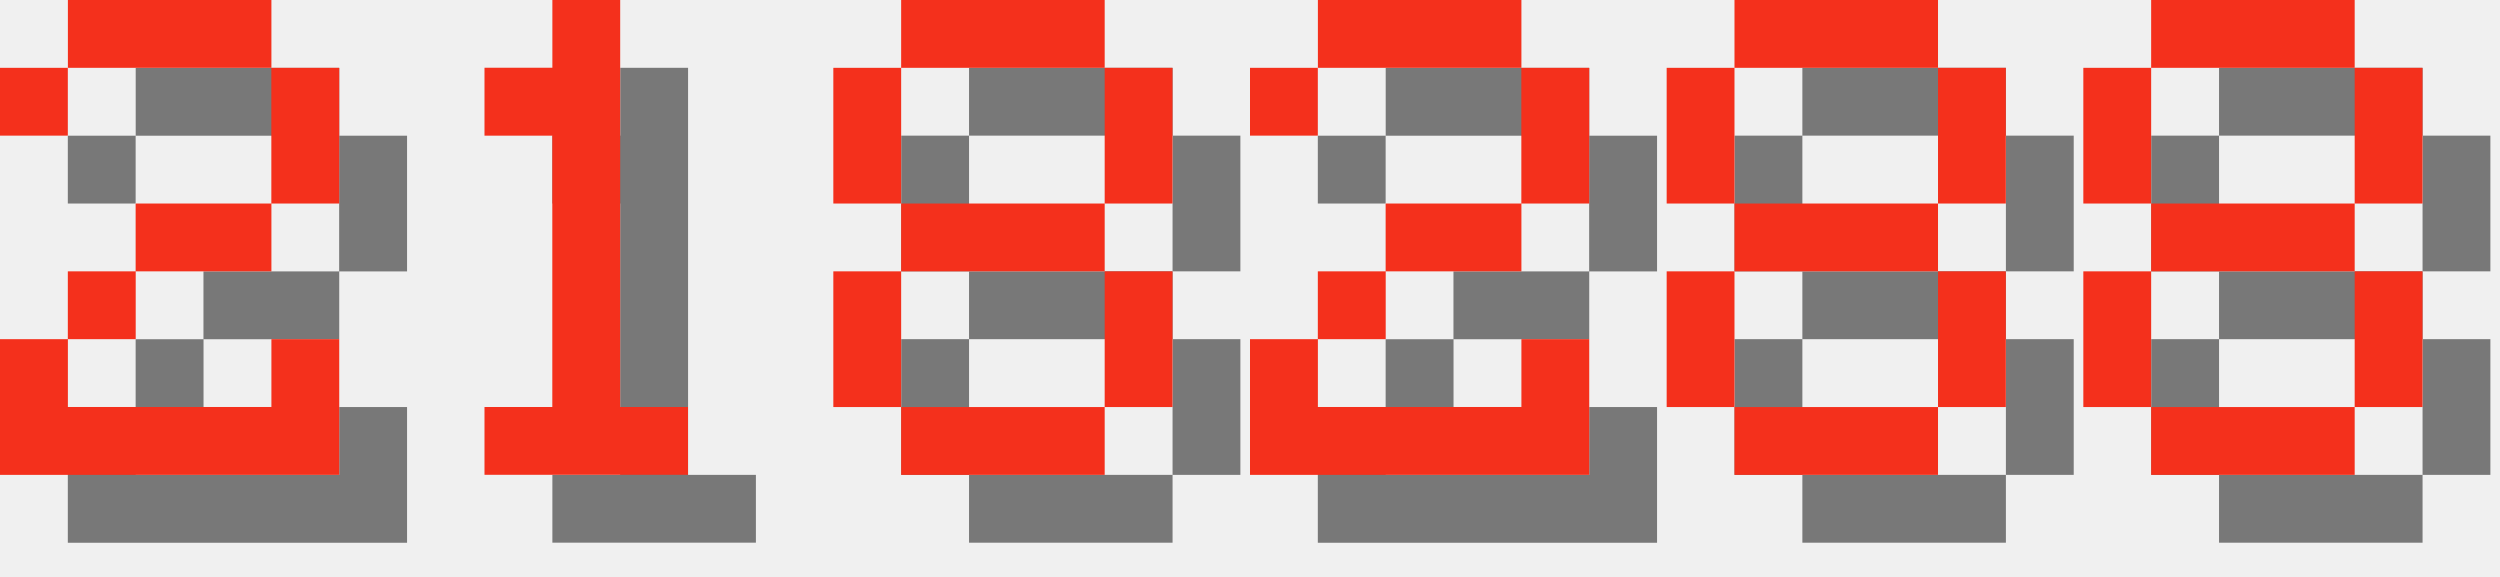
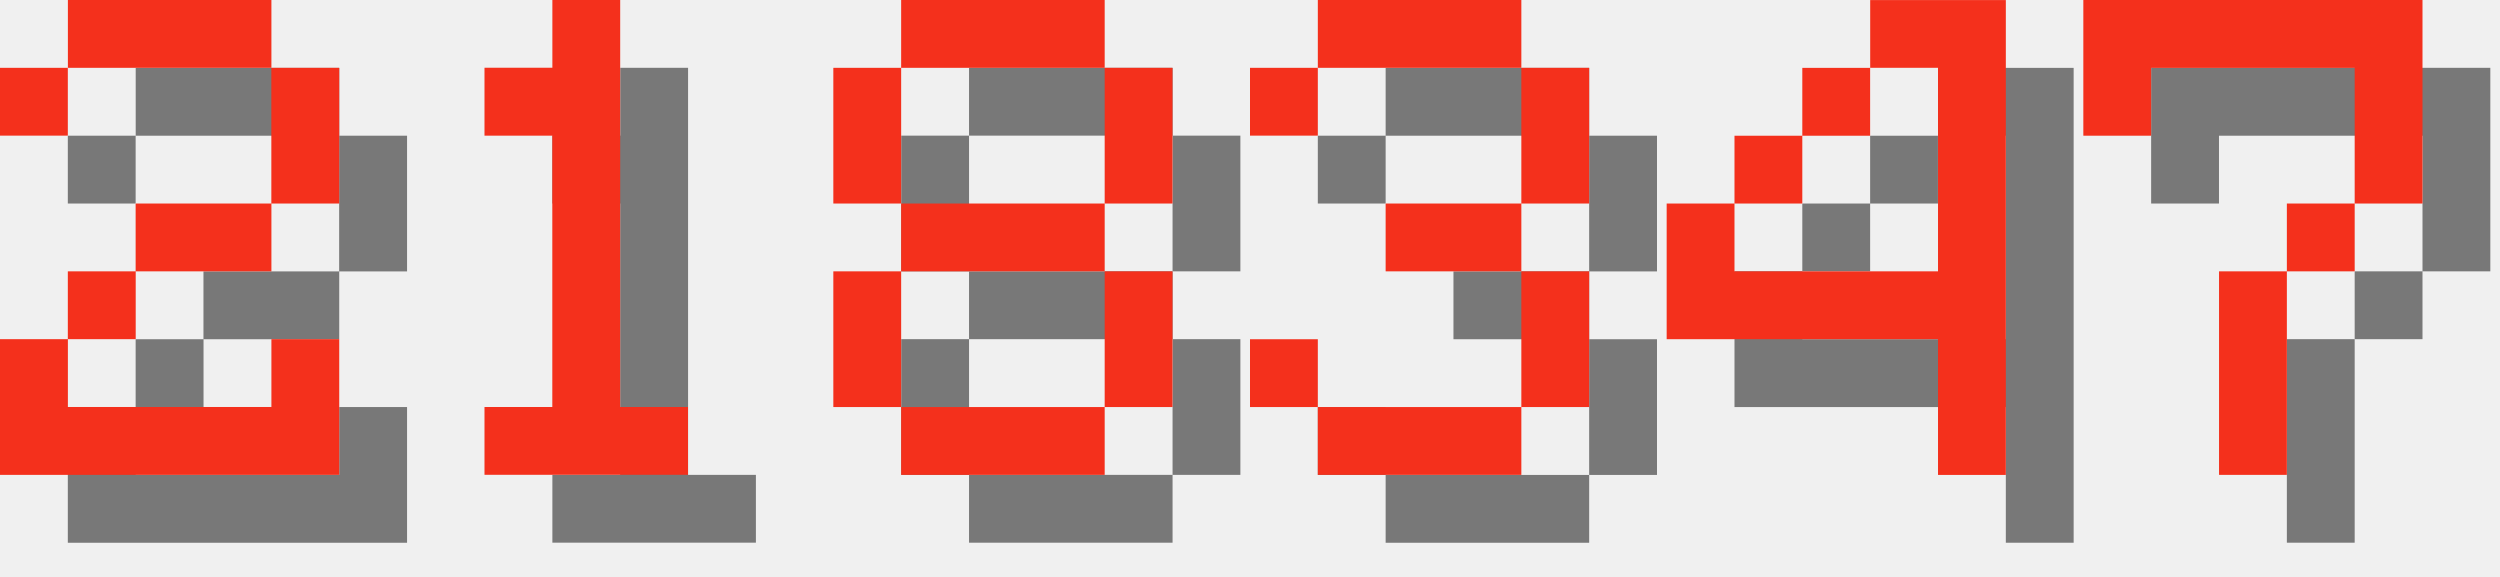
<svg xmlns="http://www.w3.org/2000/svg" version="1.1" width="156.0" height="36">
  <style>
        .text-foreground {
            fill: #F4301C;
        }
        .text-shadow {
            fill: #000000;
            fill-opacity: 0.5;
        }
    </style>
  <g class="digit" id="digit_2" transform="translate(0.0, 0), scale(4)">
    <path id="digit_2_shadow" class="text-shadow" d="m1.058 2.117v1.058h1.058v-1.058h3.175v2.117h-2.117v1.058h-1.058v1.058h-1.058v2.117h5.292v-2.117h-1.058v1.058h-3.175v-1.058h1.058v-1.058h2.117v-1.058h1.058v-2.117h-1.058v-1.058h-3.175v1.058h-1.058z" fill-opacity=".5" style="paint-order:stroke fill markers" />
    <path id="digit_2_fg" class="text-foreground" d="m0 1.058v1.058h1.058v-1.058h3.175v2.117h-2.117v1.058h-1.058v1.058h-1.058v2.117h5.292v-2.117h-1.058v1.058h-3.175v-1.058h1.058v-1.058h2.117v-1.058h1.058v-2.117h-1.058v-1.058h-3.175v1.058h-1.058z" fill="#fff" style="paint-order:stroke fill markers" />
  </g>
  <g class="digit" id="digit_1" transform="translate(26.0, 0), scale(4)">
    <path id="digit_1_shadow" class="text-shadow" d="m2.117 2.117v1.058h1.058v4.233h-1.058v1.058h3.175v-1.058h-1.058v-6.35h-1.058v1.058h-1.058z" fill-opacity=".5" style="paint-order:stroke fill markers" />
    <path id="digit_1_fg" class="text-foreground" d="m1.058 1.058v1.058h1.058v4.233h-1.058v1.058h3.175v-1.058h-1.058v-6.35h-1.058v1.058h-1.058z" fill="#fff" style="paint-order:stroke fill markers" />
  </g>
  <g class="digit" id="digit_8" transform="translate(52.0, 0), scale(4)">
    <path id="digit_8_shadow" class="text-shadow" d="m2.117 1.058v1.058h3.175v-1.058h-3.175zm3.175 1.058v2.117h1.058v-2.117h-1.058zm0 2.117h-3.175v1.058h3.175v-1.058zm0 1.058v2.117h1.058v-2.117h-1.058zm0 2.117h-3.175v1.058h3.175v-1.058zm-3.175 0v-2.117h-1.058v2.117h1.058zm0-3.175v-2.117h-1.058v2.117h1.058z" fill-opacity=".5" style="paint-order:stroke fill markers" />
    <path id="digit_8_fg" class="text-foreground" d="m1.058 0v1.058h3.175v-1.058h-3.175zm3.175 1.058v2.117h1.058v-2.117h-1.058zm0 2.117h-3.175v1.058h3.175v-1.058zm0 1.058v2.117h1.058v-2.117h-1.058zm0 2.117h-3.175v1.058h3.175v-1.058zm-3.175 0v-2.117h-1.058v2.117h1.058zm0-3.175v-2.117h-1.058v2.117h1.058z" fill="#fff" style="paint-order:stroke fill markers" />
  </g>
-   <g class="digit" id="digit_2" transform="translate(78.0, 0), scale(4)">
-     <path id="digit_2_shadow" class="text-shadow" d="m1.058 2.117v1.058h1.058v-1.058h3.175v2.117h-2.117v1.058h-1.058v1.058h-1.058v2.117h5.292v-2.117h-1.058v1.058h-3.175v-1.058h1.058v-1.058h2.117v-1.058h1.058v-2.117h-1.058v-1.058h-3.175v1.058h-1.058z" fill-opacity=".5" style="paint-order:stroke fill markers" />
-     <path id="digit_2_fg" class="text-foreground" d="m0 1.058v1.058h1.058v-1.058h3.175v2.117h-2.117v1.058h-1.058v1.058h-1.058v2.117h5.292v-2.117h-1.058v1.058h-3.175v-1.058h1.058v-1.058h2.117v-1.058h1.058v-2.117h-1.058v-1.058h-3.175v1.058h-1.058z" fill="#fff" style="paint-order:stroke fill markers" />
+   <g class="digit" id="digit_3" transform="translate(78.0, 0), scale(4)">
+     <path id="digit_3_shadow" class="text-shadow" d="m1.058 2.117v1.058h1.058v-1.058h3.175v2.117h-2.117v1.058h2.117v2.117h-3.175v-1.058h-1.058v1.058h1.058v1.058h3.175v-1.058h1.058v-2.117h-1.058v-1.058h1.058v-2.117h-1.058v-1.058h-3.175v1.058h-1.058z" fill-opacity=".5" style="paint-order:stroke fill markers" />
+     <path id="digit_3_fg" class="text-foreground" d="m0 1.058v1.058h1.058v-1.058h3.175v2.117h-2.117v1.058h2.117v2.117h-3.175v-1.058h-1.058v1.058h1.058v1.058h3.175v-1.058h1.058v-2.117h-1.058v-1.058h1.058v-2.117h-1.058v-1.058h-3.175v1.058h-1.058z" fill="#fff" style="paint-order:stroke fill markers" />
  </g>
-   <g class="digit" id="digit_8" transform="translate(104.0, 0), scale(4)">
-     <path id="digit_8_shadow" class="text-shadow" d="m2.117 1.058v1.058h3.175v-1.058h-3.175zm3.175 1.058v2.117h1.058v-2.117h-1.058zm0 2.117h-3.175v1.058h3.175v-1.058zm0 1.058v2.117h1.058v-2.117h-1.058zm0 2.117h-3.175v1.058h3.175v-1.058zm-3.175 0v-2.117h-1.058v2.117h1.058zm0-3.175v-2.117h-1.058v2.117h1.058z" fill-opacity=".5" style="paint-order:stroke fill markers" />
-     <path id="digit_8_fg" class="text-foreground" d="m1.058 0v1.058h3.175v-1.058h-3.175zm3.175 1.058v2.117h1.058v-2.117h-1.058zm0 2.117h-3.175v1.058h3.175v-1.058zm0 1.058v2.117h1.058v-2.117h-1.058zm0 2.117h-3.175v1.058h3.175v-1.058zm-3.175 0v-2.117h-1.058v2.117h1.058zm0-3.175v-2.117h-1.058v2.117h1.058z" fill="#fff" style="paint-order:stroke fill markers" />
+   <g class="digit" id="digit_4" transform="translate(104.0, 0), scale(4)">
+     <path id="digit_4_shadow" class="text-shadow" d="m4.233 1.058v1.058h1.058v3.175h-3.175v-1.058h-1.058v2.117h4.233v2.117h1.058v-7.408h-2.117zm-2.117 3.175h1.058v-1.058h-1.058v1.058zm1.058-1.058h1.058v-1.058h-1.058v1.058z" fill-opacity=".5" style="paint-order:stroke fill markers" />
+     <path id="digit_4_fg" class="text-foreground" d="m3.175 0v1.058h1.058v3.175h-3.175v-1.058h-1.058v2.117h4.233v2.117h1.058v-7.408h-2.117zm-2.117 3.175h1.058v-1.058h-1.058v1.058zm1.058-1.058h1.058v-1.058h-1.058v1.058z" fill="#fff" style="paint-order:stroke fill markers" />
  </g>
-   <g class="digit" id="digit_8" transform="translate(130.0, 0), scale(4)">
-     <path id="digit_8_shadow" class="text-shadow" d="m2.117 1.058v1.058h3.175v-1.058h-3.175zm3.175 1.058v2.117h1.058v-2.117h-1.058zm0 2.117h-3.175v1.058h3.175v-1.058zm0 1.058v2.117h1.058v-2.117h-1.058zm0 2.117h-3.175v1.058h3.175v-1.058zm-3.175 0v-2.117h-1.058v2.117h1.058zm0-3.175v-2.117h-1.058v2.117h1.058z" fill-opacity=".5" style="paint-order:stroke fill markers" />
-     <path id="digit_8_fg" class="text-foreground" d="m1.058 0v1.058h3.175v-1.058h-3.175zm3.175 1.058v2.117h1.058v-2.117h-1.058zm0 2.117h-3.175v1.058h3.175v-1.058zm0 1.058v2.117h1.058v-2.117h-1.058zm0 2.117h-3.175v1.058h3.175v-1.058zm-3.175 0v-2.117h-1.058v2.117h1.058zm0-3.175v-2.117h-1.058v2.117h1.058z" fill="#fff" style="paint-order:stroke fill markers" />
+   <g class="digit" id="digit_7" transform="translate(130.0, 0), scale(4)">
+     <path id="digit_7_shadow" class="text-shadow" d="m1.058 1.058 2e-6 2.117h1.058v-1.058h3.175v1.058l2e-7 1.058h-1.058v1.058h-1.058l4e-7 3.175 1.058 1e-7v-3.175h1.058v-1.058h1.058l5e-7 -1.058v-2.117z" fill-opacity=".5" style="paint-order:stroke fill markers" />
+     <path id="digit_7_fg" class="text-foreground" d="m0 0 2e-6 2.117h1.058v-1.058h3.175v1.058l2e-7 1.058h-1.058v1.058h-1.058l4e-7 3.175 1.058 1e-7v-3.175h1.058v-1.058h1.058l5e-7 -1.058v-2.117z" fill="#fff" style="paint-order:stroke fill markers" />
  </g>
</svg>
